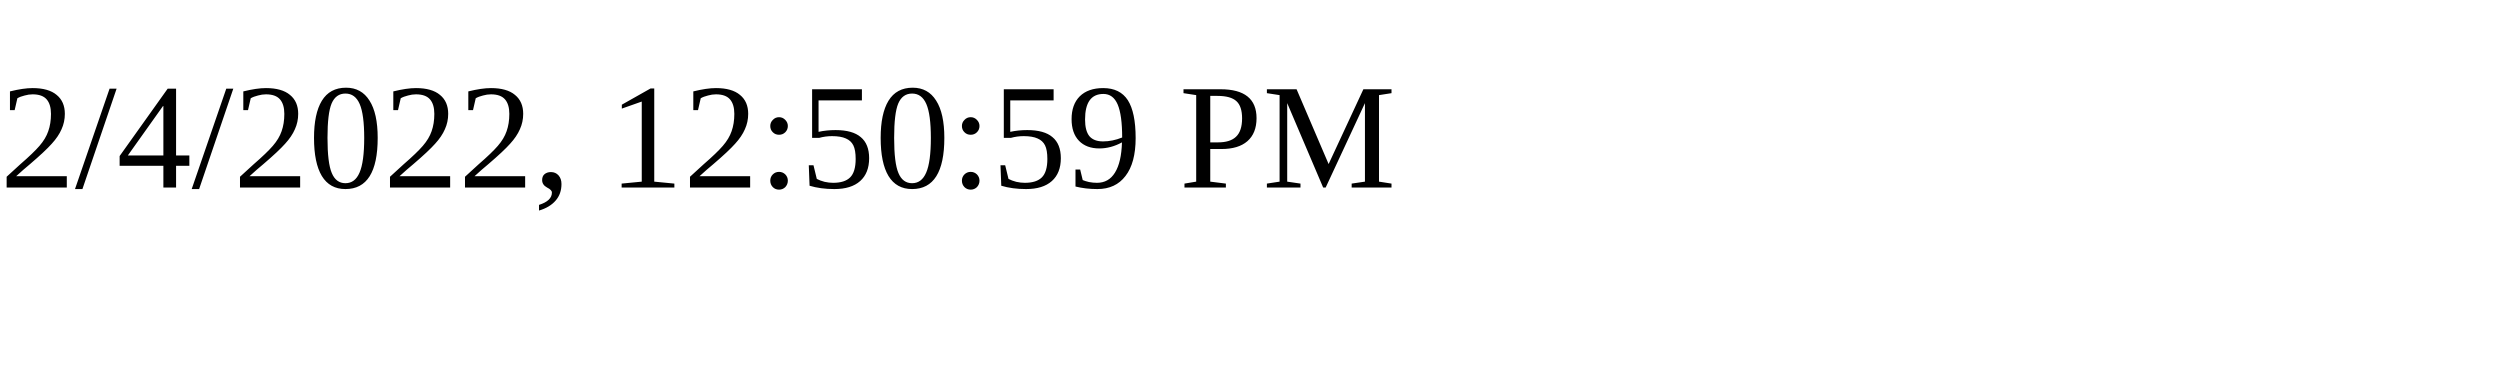
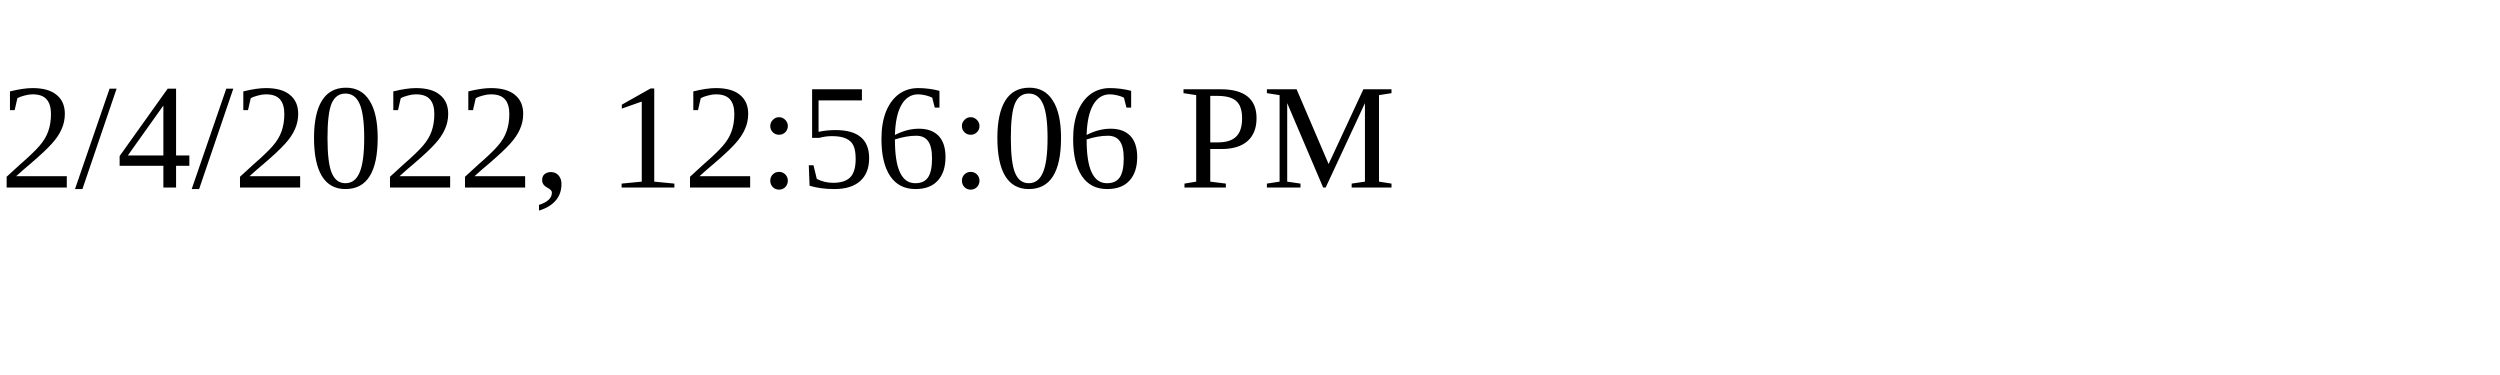
<svg xmlns="http://www.w3.org/2000/svg" height="30" width="200">
-   <text x="0" y="15">2/4/2022, 12:50:59 PM</text>
+   <text x="0" y="15">2/4/2022, 12:56:06 PM</text>
</svg>
